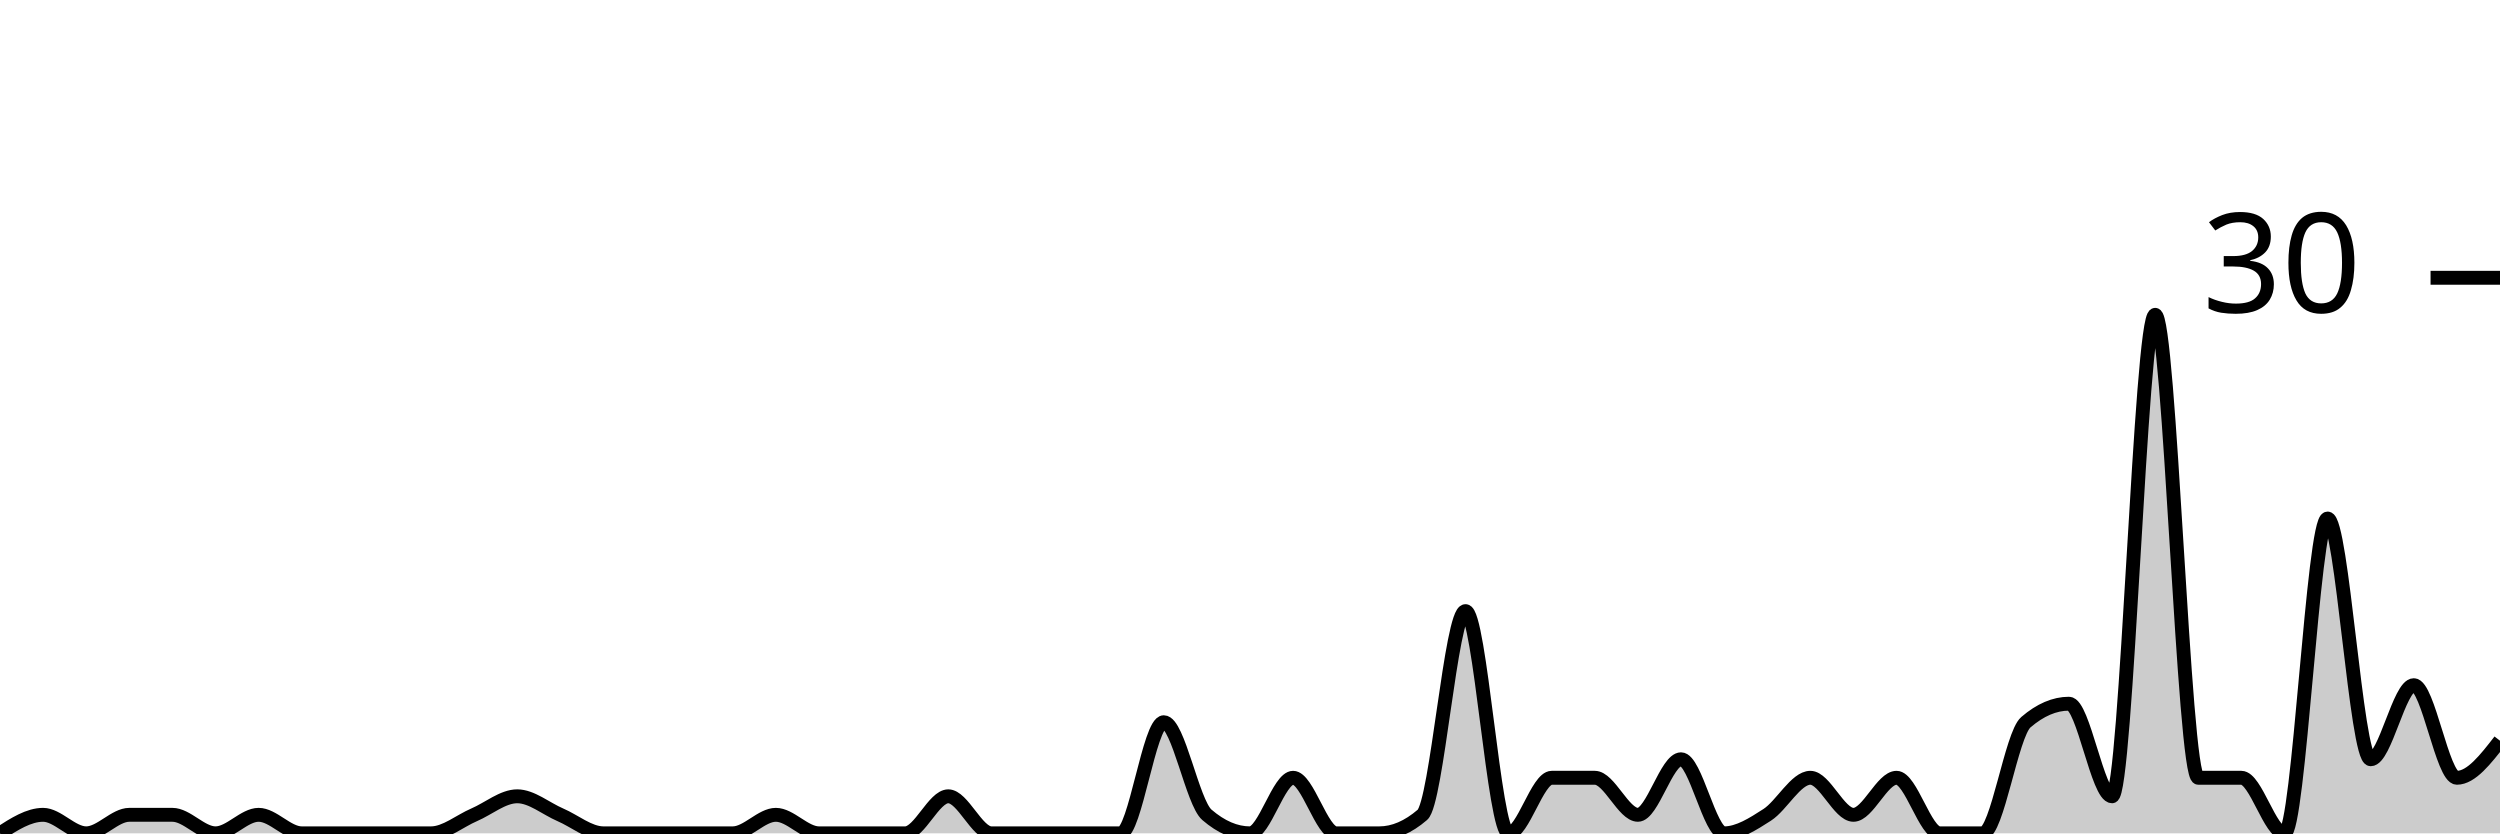
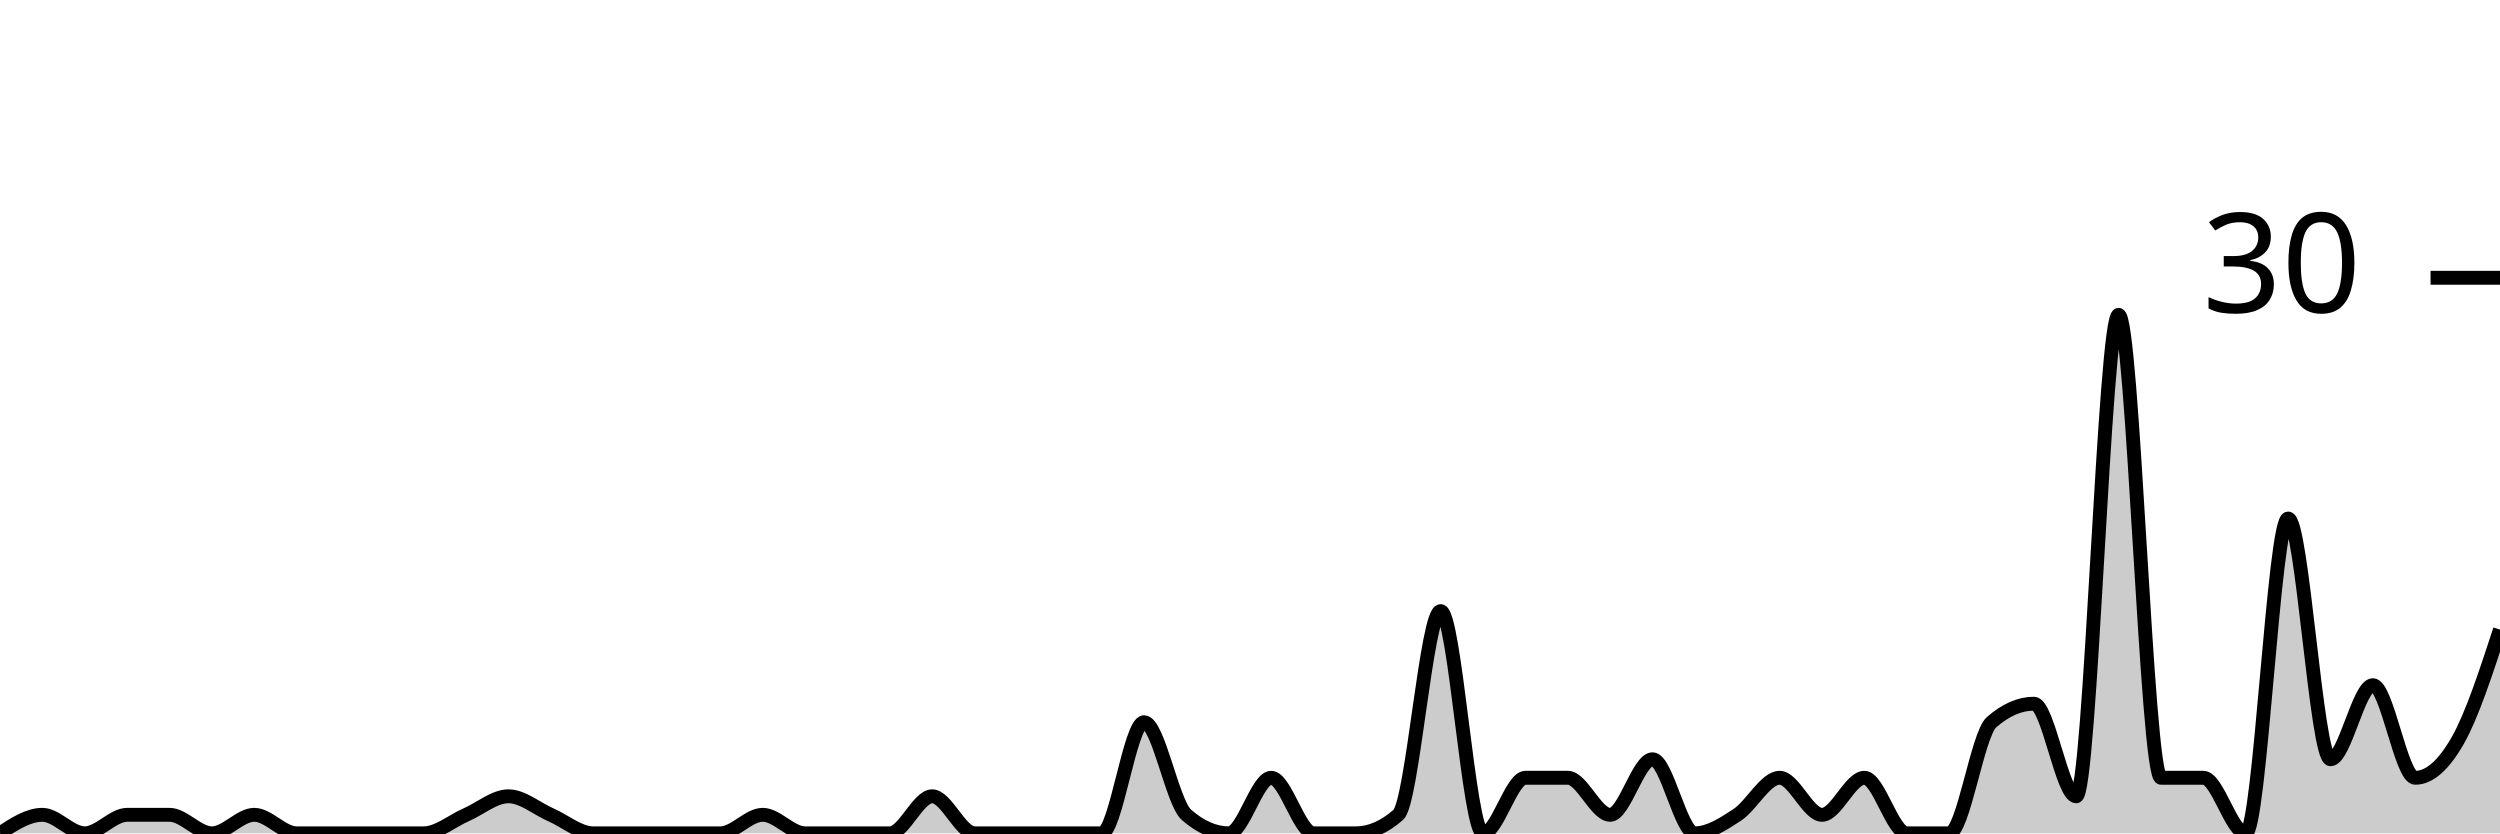
<svg xmlns="http://www.w3.org/2000/svg" viewBox="0 0 180 60">
  <g transform="translate(0,20)">
-     <path class="area" fill="rgba(0, 0, 0, 0.2)" d="M0,40C1.034,39.333,2.069,38.667,3.103,38.667C4.138,38.667,5.172,40,6.207,40C7.241,40,8.276,38.667,9.31,38.667C10.345,38.667,11.379,38.667,12.414,38.667C13.448,38.667,14.483,40,15.517,40C16.552,40,17.586,38.667,18.621,38.667C19.655,38.667,20.69,40,21.724,40C22.759,40,23.793,40,24.828,40C25.862,40,26.897,40,27.931,40C28.966,40,30,40,31.034,40C32.069,40,33.103,39.111,34.138,38.667C35.172,38.222,36.207,37.333,37.241,37.333C38.276,37.333,39.31,38.222,40.345,38.667C41.379,39.111,42.414,40,43.448,40C44.483,40,45.517,40,46.552,40C47.586,40,48.621,40,49.655,40C50.69,40,51.724,40,52.759,40C53.793,40,54.828,38.667,55.862,38.667C56.897,38.667,57.931,40,58.966,40C60,40,61.034,40,62.069,40C63.103,40,64.138,40,65.172,40C66.207,40,67.241,37.333,68.276,37.333C69.31,37.333,70.345,40,71.379,40C72.414,40,73.448,40,74.483,40C75.517,40,76.552,40,77.586,40C78.621,40,79.655,40,80.69,40C81.724,40,82.759,32,83.793,32C84.828,32,85.862,37.778,86.897,38.667C87.931,39.556,88.966,40,90,40C91.034,40,92.069,36,93.103,36C94.138,36,95.172,40,96.207,40C97.241,40,98.276,40,99.31,40C100.345,40,101.379,39.556,102.414,38.667C103.448,37.778,104.483,24,105.517,24C106.552,24,107.586,40,108.621,40C109.655,40,110.69,36,111.724,36C112.759,36,113.793,36,114.828,36C115.862,36,116.897,38.667,117.931,38.667C118.966,38.667,120,34.667,121.034,34.667C122.069,34.667,123.103,40,124.138,40C125.172,40,126.207,39.333,127.241,38.667C128.276,38,129.31,36,130.345,36C131.379,36,132.414,38.667,133.448,38.667C134.483,38.667,135.517,36,136.552,36C137.586,36,138.621,40,139.655,40C140.69,40,141.724,40,142.759,40C143.793,40,144.828,32.889,145.862,32C146.897,31.111,147.931,30.667,148.966,30.667C150,30.667,151.034,37.333,152.069,37.333C153.103,37.333,154.138,2.667,155.172,2.667C156.207,2.667,157.241,36,158.276,36C159.31,36,160.345,36,161.379,36C162.414,36,163.448,40,164.483,40C165.517,40,166.552,17.333,167.586,17.333C168.621,17.333,169.655,34.667,170.69,34.667C171.724,34.667,172.759,29.333,173.793,29.333C174.828,29.333,175.862,36,176.897,36C177.931,36,178.966,34.667,180,33.333L180,40C178.966,40,177.931,40,176.897,40C175.862,40,174.828,40,173.793,40C172.759,40,171.724,40,170.69,40C169.655,40,168.621,40,167.586,40C166.552,40,165.517,40,164.483,40C163.448,40,162.414,40,161.379,40C160.345,40,159.31,40,158.276,40C157.241,40,156.207,40,155.172,40C154.138,40,153.103,40,152.069,40C151.034,40,150,40,148.966,40C147.931,40,146.897,40,145.862,40C144.828,40,143.793,40,142.759,40C141.724,40,140.69,40,139.655,40C138.621,40,137.586,40,136.552,40C135.517,40,134.483,40,133.448,40C132.414,40,131.379,40,130.345,40C129.31,40,128.276,40,127.241,40C126.207,40,125.172,40,124.138,40C123.103,40,122.069,40,121.034,40C120,40,118.966,40,117.931,40C116.897,40,115.862,40,114.828,40C113.793,40,112.759,40,111.724,40C110.69,40,109.655,40,108.621,40C107.586,40,106.552,40,105.517,40C104.483,40,103.448,40,102.414,40C101.379,40,100.345,40,99.31,40C98.276,40,97.241,40,96.207,40C95.172,40,94.138,40,93.103,40C92.069,40,91.034,40,90,40C88.966,40,87.931,40,86.897,40C85.862,40,84.828,40,83.793,40C82.759,40,81.724,40,80.69,40C79.655,40,78.621,40,77.586,40C76.552,40,75.517,40,74.483,40C73.448,40,72.414,40,71.379,40C70.345,40,69.31,40,68.276,40C67.241,40,66.207,40,65.172,40C64.138,40,63.103,40,62.069,40C61.034,40,60,40,58.966,40C57.931,40,56.897,40,55.862,40C54.828,40,53.793,40,52.759,40C51.724,40,50.69,40,49.655,40C48.621,40,47.586,40,46.552,40C45.517,40,44.483,40,43.448,40C42.414,40,41.379,40,40.345,40C39.31,40,38.276,40,37.241,40C36.207,40,35.172,40,34.138,40C33.103,40,32.069,40,31.034,40C30,40,28.966,40,27.931,40C26.897,40,25.862,40,24.828,40C23.793,40,22.759,40,21.724,40C20.69,40,19.655,40,18.621,40C17.586,40,16.552,40,15.517,40C14.483,40,13.448,40,12.414,40C11.379,40,10.345,40,9.31,40C8.276,40,7.241,40,6.207,40C5.172,40,4.138,40,3.103,40C2.069,40,1.034,40,0,40Z" />
-     <path class="line" stroke="black" fill="none" d="M0,40C1.034,39.333,2.069,38.667,3.103,38.667C4.138,38.667,5.172,40,6.207,40C7.241,40,8.276,38.667,9.31,38.667C10.345,38.667,11.379,38.667,12.414,38.667C13.448,38.667,14.483,40,15.517,40C16.552,40,17.586,38.667,18.621,38.667C19.655,38.667,20.69,40,21.724,40C22.759,40,23.793,40,24.828,40C25.862,40,26.897,40,27.931,40C28.966,40,30,40,31.034,40C32.069,40,33.103,39.111,34.138,38.667C35.172,38.222,36.207,37.333,37.241,37.333C38.276,37.333,39.31,38.222,40.345,38.667C41.379,39.111,42.414,40,43.448,40C44.483,40,45.517,40,46.552,40C47.586,40,48.621,40,49.655,40C50.69,40,51.724,40,52.759,40C53.793,40,54.828,38.667,55.862,38.667C56.897,38.667,57.931,40,58.966,40C60,40,61.034,40,62.069,40C63.103,40,64.138,40,65.172,40C66.207,40,67.241,37.333,68.276,37.333C69.31,37.333,70.345,40,71.379,40C72.414,40,73.448,40,74.483,40C75.517,40,76.552,40,77.586,40C78.621,40,79.655,40,80.69,40C81.724,40,82.759,32,83.793,32C84.828,32,85.862,37.778,86.897,38.667C87.931,39.556,88.966,40,90,40C91.034,40,92.069,36,93.103,36C94.138,36,95.172,40,96.207,40C97.241,40,98.276,40,99.31,40C100.345,40,101.379,39.556,102.414,38.667C103.448,37.778,104.483,24,105.517,24C106.552,24,107.586,40,108.621,40C109.655,40,110.69,36,111.724,36C112.759,36,113.793,36,114.828,36C115.862,36,116.897,38.667,117.931,38.667C118.966,38.667,120,34.667,121.034,34.667C122.069,34.667,123.103,40,124.138,40C125.172,40,126.207,39.333,127.241,38.667C128.276,38,129.31,36,130.345,36C131.379,36,132.414,38.667,133.448,38.667C134.483,38.667,135.517,36,136.552,36C137.586,36,138.621,40,139.655,40C140.69,40,141.724,40,142.759,40C143.793,40,144.828,32.889,145.862,32C146.897,31.111,147.931,30.667,148.966,30.667C150,30.667,151.034,37.333,152.069,37.333C153.103,37.333,154.138,2.667,155.172,2.667C156.207,2.667,157.241,36,158.276,36C159.31,36,160.345,36,161.379,36C162.414,36,163.448,40,164.483,40C165.517,40,166.552,17.333,167.586,17.333C168.621,17.333,169.655,34.667,170.69,34.667C171.724,34.667,172.759,29.333,173.793,29.333C174.828,29.333,175.862,36,176.897,36C177.931,36,178.966,34.667,180,33.333" />
+     <path class="area" fill="rgba(0, 0, 0, 0.2)" d="M0,40C1.017,39.333,2.034,38.667,3.051,38.667C4.068,38.667,5.085,40,6.102,40C7.119,40,8.136,38.667,9.153,38.667C10.169,38.667,11.186,38.667,12.203,38.667C13.22,38.667,14.237,40,15.254,40C16.271,40,17.288,38.667,18.305,38.667C19.322,38.667,20.339,40,21.356,40C22.373,40,23.39,40,24.407,40C25.424,40,26.441,40,27.458,40C28.475,40,29.492,40,30.508,40C31.525,40,32.542,39.111,33.559,38.667C34.576,38.222,35.593,37.333,36.61,37.333C37.627,37.333,38.644,38.222,39.661,38.667C40.678,39.111,41.695,40,42.712,40C43.729,40,44.746,40,45.763,40C46.78,40,47.797,40,48.814,40C49.831,40,50.847,40,51.864,40C52.881,40,53.898,38.667,54.915,38.667C55.932,38.667,56.949,40,57.966,40C58.983,40,60,40,61.017,40C62.034,40,63.051,40,64.068,40C65.085,40,66.102,37.333,67.119,37.333C68.136,37.333,69.153,40,70.169,40C71.186,40,72.203,40,73.22,40C74.237,40,75.254,40,76.271,40C77.288,40,78.305,40,79.322,40C80.339,40,81.356,32,82.373,32C83.39,32,84.407,37.778,85.424,38.667C86.441,39.556,87.458,40,88.475,40C89.492,40,90.508,36,91.525,36C92.542,36,93.559,40,94.576,40C95.593,40,96.61,40,97.627,40C98.644,40,99.661,39.556,100.678,38.667C101.695,37.778,102.712,24,103.729,24C104.746,24,105.763,40,106.78,40C107.797,40,108.814,36,109.831,36C110.847,36,111.864,36,112.881,36C113.898,36,114.915,38.667,115.932,38.667C116.949,38.667,117.966,34.667,118.983,34.667C120,34.667,121.017,40,122.034,40C123.051,40,124.068,39.333,125.085,38.667C126.102,38,127.119,36,128.136,36C129.153,36,130.169,38.667,131.186,38.667C132.203,38.667,133.22,36,134.237,36C135.254,36,136.271,40,137.288,40C138.305,40,139.322,40,140.339,40C141.356,40,142.373,32.889,143.39,32C144.407,31.111,145.424,30.667,146.441,30.667C147.458,30.667,148.475,37.333,149.492,37.333C150.508,37.333,151.525,2.667,152.542,2.667C153.559,2.667,154.576,36,155.593,36C156.61,36,157.627,36,158.644,36C159.661,36,160.678,40,161.695,40C162.712,40,163.729,17.333,164.746,17.333C165.763,17.333,166.78,34.667,167.797,34.667C168.814,34.667,169.831,29.333,170.847,29.333C171.864,29.333,172.881,36,173.898,36C174.915,36,175.932,35.111,176.949,33.333C177.966,31.556,178.983,28.444,180,25.333L180,40C178.983,40,177.966,40,176.949,40C175.932,40,174.915,40,173.898,40C172.881,40,171.864,40,170.847,40C169.831,40,168.814,40,167.797,40C166.78,40,165.763,40,164.746,40C163.729,40,162.712,40,161.695,40C160.678,40,159.661,40,158.644,40C157.627,40,156.61,40,155.593,40C154.576,40,153.559,40,152.542,40C151.525,40,150.508,40,149.492,40C148.475,40,147.458,40,146.441,40C145.424,40,144.407,40,143.39,40C142.373,40,141.356,40,140.339,40C139.322,40,138.305,40,137.288,40C136.271,40,135.254,40,134.237,40C133.22,40,132.203,40,131.186,40C130.169,40,129.153,40,128.136,40C127.119,40,126.102,40,125.085,40C124.068,40,123.051,40,122.034,40C121.017,40,120,40,118.983,40C117.966,40,116.949,40,115.932,40C114.915,40,113.898,40,112.881,40C111.864,40,110.847,40,109.831,40C108.814,40,107.797,40,106.78,40C105.763,40,104.746,40,103.729,40C102.712,40,101.695,40,100.678,40C99.661,40,98.644,40,97.627,40C96.61,40,95.593,40,94.576,40C93.559,40,92.542,40,91.525,40C90.508,40,89.492,40,88.475,40C87.458,40,86.441,40,85.424,40C84.407,40,83.39,40,82.373,40C81.356,40,80.339,40,79.322,40C78.305,40,77.288,40,76.271,40C75.254,40,74.237,40,73.22,40C72.203,40,71.186,40,70.169,40C69.153,40,68.136,40,67.119,40C66.102,40,65.085,40,64.068,40C63.051,40,62.034,40,61.017,40C60,40,58.983,40,57.966,40C56.949,40,55.932,40,54.915,40C53.898,40,52.881,40,51.864,40C50.847,40,49.831,40,48.814,40C47.797,40,46.78,40,45.763,40C44.746,40,43.729,40,42.712,40C41.695,40,40.678,40,39.661,40C38.644,40,37.627,40,36.61,40C35.593,40,34.576,40,33.559,40C32.542,40,31.525,40,30.508,40C29.492,40,28.475,40,27.458,40C26.441,40,25.424,40,24.407,40C23.39,40,22.373,40,21.356,40C20.339,40,19.322,40,18.305,40C17.288,40,16.271,40,15.254,40C14.237,40,13.22,40,12.203,40C11.186,40,10.169,40,9.153,40C8.136,40,7.119,40,6.102,40C5.085,40,4.068,40,3.051,40C2.034,40,1.017,40,0,40Z" />
+     <path class="line" stroke="black" fill="none" d="M0,40C1.017,39.333,2.034,38.667,3.051,38.667C4.068,38.667,5.085,40,6.102,40C7.119,40,8.136,38.667,9.153,38.667C10.169,38.667,11.186,38.667,12.203,38.667C13.22,38.667,14.237,40,15.254,40C16.271,40,17.288,38.667,18.305,38.667C19.322,38.667,20.339,40,21.356,40C22.373,40,23.39,40,24.407,40C25.424,40,26.441,40,27.458,40C28.475,40,29.492,40,30.508,40C31.525,40,32.542,39.111,33.559,38.667C34.576,38.222,35.593,37.333,36.61,37.333C37.627,37.333,38.644,38.222,39.661,38.667C40.678,39.111,41.695,40,42.712,40C43.729,40,44.746,40,45.763,40C46.78,40,47.797,40,48.814,40C49.831,40,50.847,40,51.864,40C52.881,40,53.898,38.667,54.915,38.667C55.932,38.667,56.949,40,57.966,40C58.983,40,60,40,61.017,40C62.034,40,63.051,40,64.068,40C65.085,40,66.102,37.333,67.119,37.333C68.136,37.333,69.153,40,70.169,40C71.186,40,72.203,40,73.22,40C74.237,40,75.254,40,76.271,40C77.288,40,78.305,40,79.322,40C80.339,40,81.356,32,82.373,32C83.39,32,84.407,37.778,85.424,38.667C86.441,39.556,87.458,40,88.475,40C89.492,40,90.508,36,91.525,36C92.542,36,93.559,40,94.576,40C95.593,40,96.61,40,97.627,40C98.644,40,99.661,39.556,100.678,38.667C101.695,37.778,102.712,24,103.729,24C104.746,24,105.763,40,106.78,40C107.797,40,108.814,36,109.831,36C110.847,36,111.864,36,112.881,36C113.898,36,114.915,38.667,115.932,38.667C116.949,38.667,117.966,34.667,118.983,34.667C120,34.667,121.017,40,122.034,40C123.051,40,124.068,39.333,125.085,38.667C126.102,38,127.119,36,128.136,36C129.153,36,130.169,38.667,131.186,38.667C132.203,38.667,133.22,36,134.237,36C135.254,36,136.271,40,137.288,40C138.305,40,139.322,40,140.339,40C141.356,40,142.373,32.889,143.39,32C144.407,31.111,145.424,30.667,146.441,30.667C147.458,30.667,148.475,37.333,149.492,37.333C150.508,37.333,151.525,2.667,152.542,2.667C153.559,2.667,154.576,36,155.593,36C156.61,36,157.627,36,158.644,36C159.661,36,160.678,40,161.695,40C162.712,40,163.729,17.333,164.746,17.333C165.763,17.333,166.78,34.667,167.797,34.667C168.814,34.667,169.831,29.333,170.847,29.333C171.864,29.333,172.881,36,173.898,36C174.915,36,175.932,35.111,176.949,33.333C177.966,31.556,178.983,28.444,180,25.333" />
    <path class="axis-ceiling" stroke-width="1" stroke="black" fill="none" d="M175,0L180,0" />
    <text class="axis-ceiling-label" font-family="sans-serif" text-anchor="end" font-size="10px" x="170" y="2.5">30</text>
  </g>
</svg>
